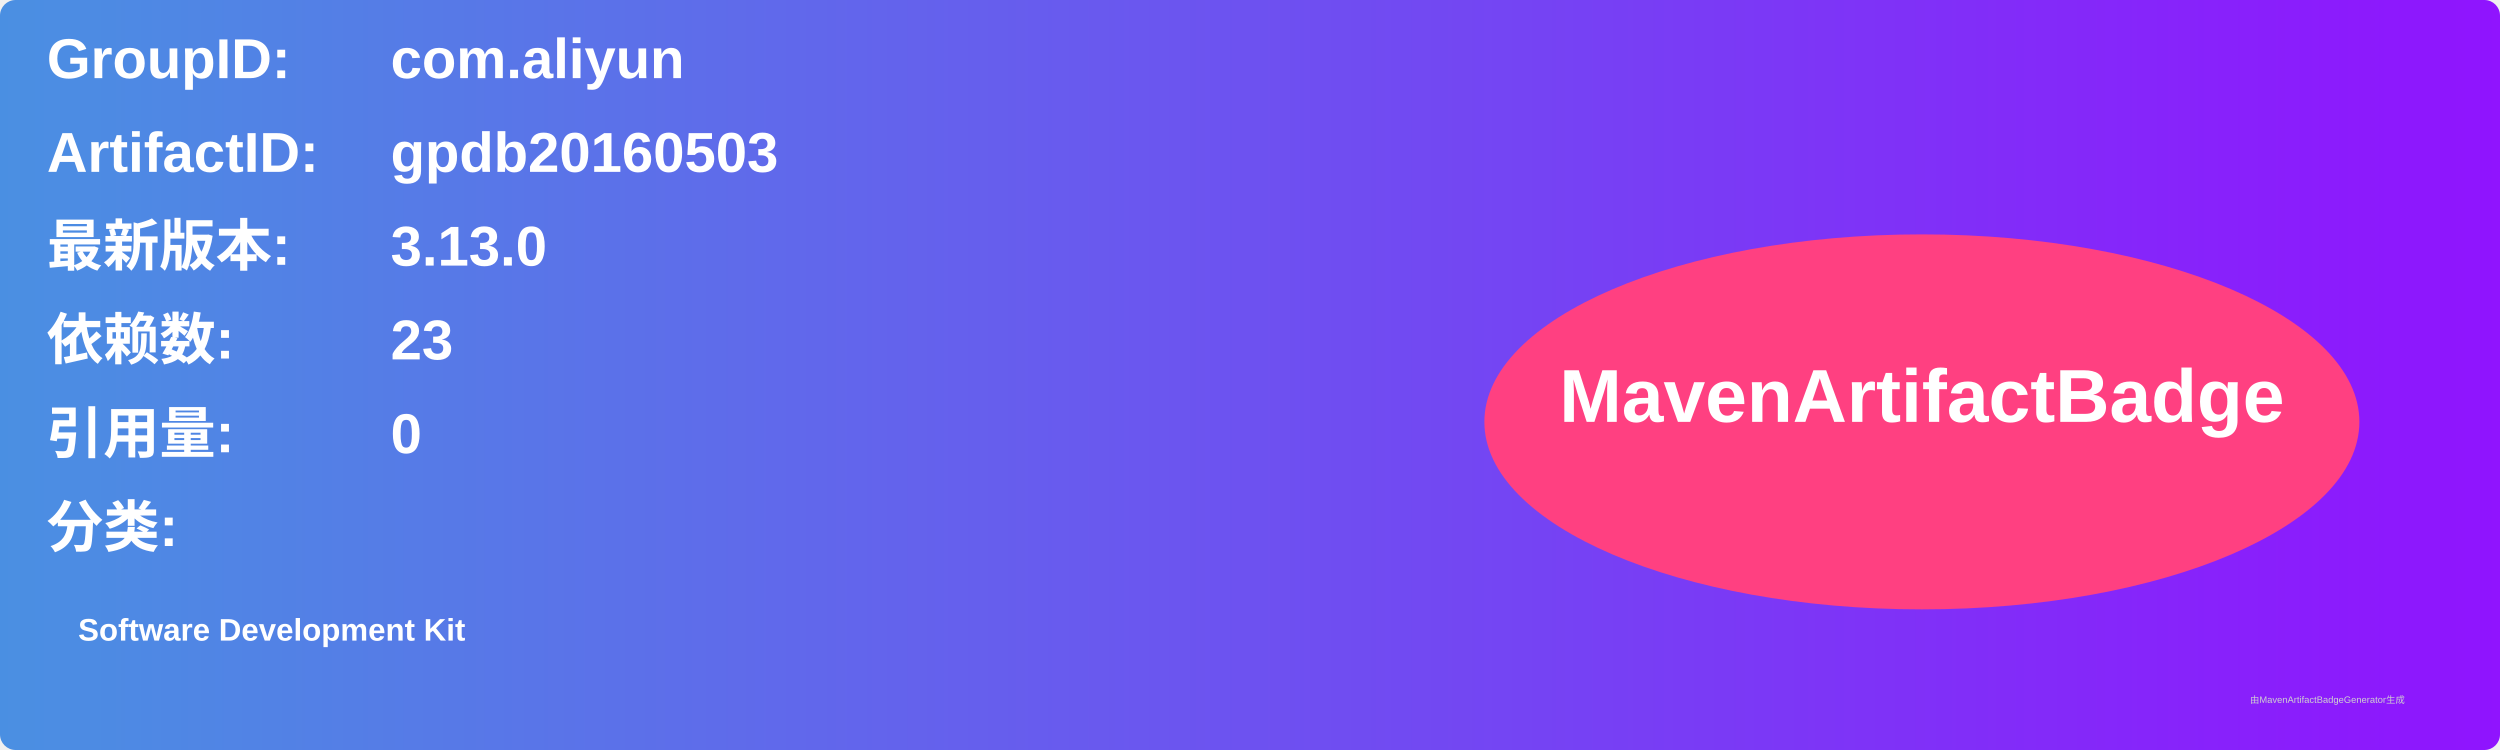
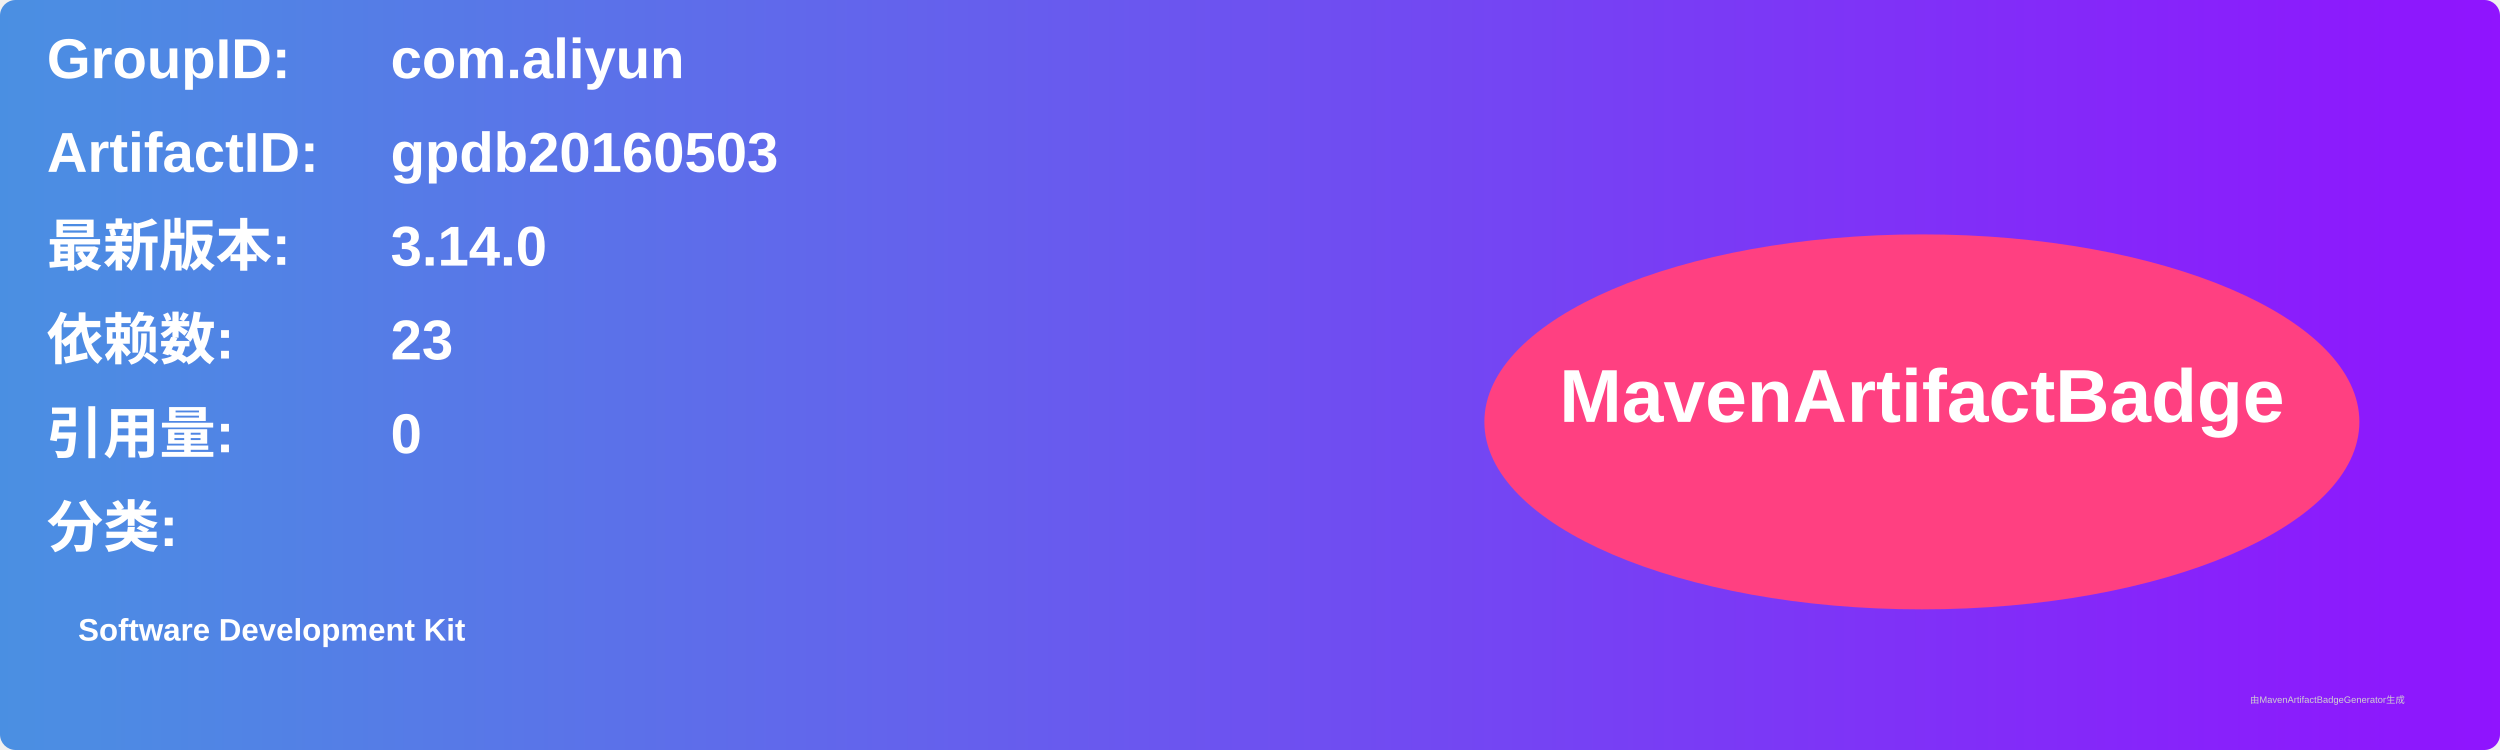
<svg xmlns="http://www.w3.org/2000/svg" width="800" height="240" viewBox="0 0 800 240">
  <linearGradient id="grad" x1="0%" y1="0%" x2="100%" y2="0%">
    <stop offset="0%" stop-color="#4a90e2" />
    <stop offset="100%" stop-color="#9013fe" />
  </linearGradient>
  <rect width="100%" height="100%" rx="5" ry="5" fill="url(#grad)" />
  <g transform="translate(15, 15)">
    <text x="0" y="10" font-family="Arial" font-size="18" fill="white" font-weight="bold" width="260">GroupID:</text>
    <text x="110" y="10" font-family="Arial" font-size="18" fill="white" font-weight="bold" width="460">com.aliyun</text>
    <text x="0" y="40" font-family="Arial" font-size="18" fill="white" font-weight="bold" width="260">ArtifactID:</text>
    <text x="110" y="40" font-family="Arial" font-size="18" fill="white" font-weight="bold" width="460">gpdb20160503</text>
    <text x="0" y="70" font-family="Arial" font-size="18" fill="white" font-weight="bold">最新版本:</text>
    <text x="110" y="70" font-family="Arial" font-size="18" fill="white" font-weight="bold">
-       <tspan font-weight="bold">3.13.0</tspan>
+       <tspan font-weight="bold">3.14.0</tspan>
    </text>
    <text x="0" y="100" font-family="Arial" font-size="18" fill="white" font-weight="bold">依赖数: </text>
    <text x="110" y="100" font-family="Arial" font-size="18" fill="white">
      <tspan font-weight="bold">23</tspan>
    </text>
    <text x="0" y="130" font-family="Arial" font-size="18" fill="white" font-weight="bold">引用量: </text>
    <text x="110" y="130" font-family="Arial" font-size="18" fill="white">
      <tspan font-weight="bold">0</tspan>
    </text>
    <text x="0" y="160" font-family="Arial" font-size="18" fill="white" font-weight="bold">分类:</text>
    <text x="10" y="190" font-family="Arial" font-size="10" fill="white">
      <tspan font-weight="bold">Software Development Kit</tspan>
    </text>
    <ellipse cx="600" cy="120" rx="140" ry="60" fill="#ff4081" />
    <text x="600" y="120" text-anchor="middle" font-family="Arial" font-size="24" fill="white" font-weight="bold">MavenArtifactBadge</text>
  </g>
  <text x="720" y="225" font-family="Arial" font-size="3" fill="#d0d0d0">由MavenArtifactBadgeGenerator生成</text>
</svg>
